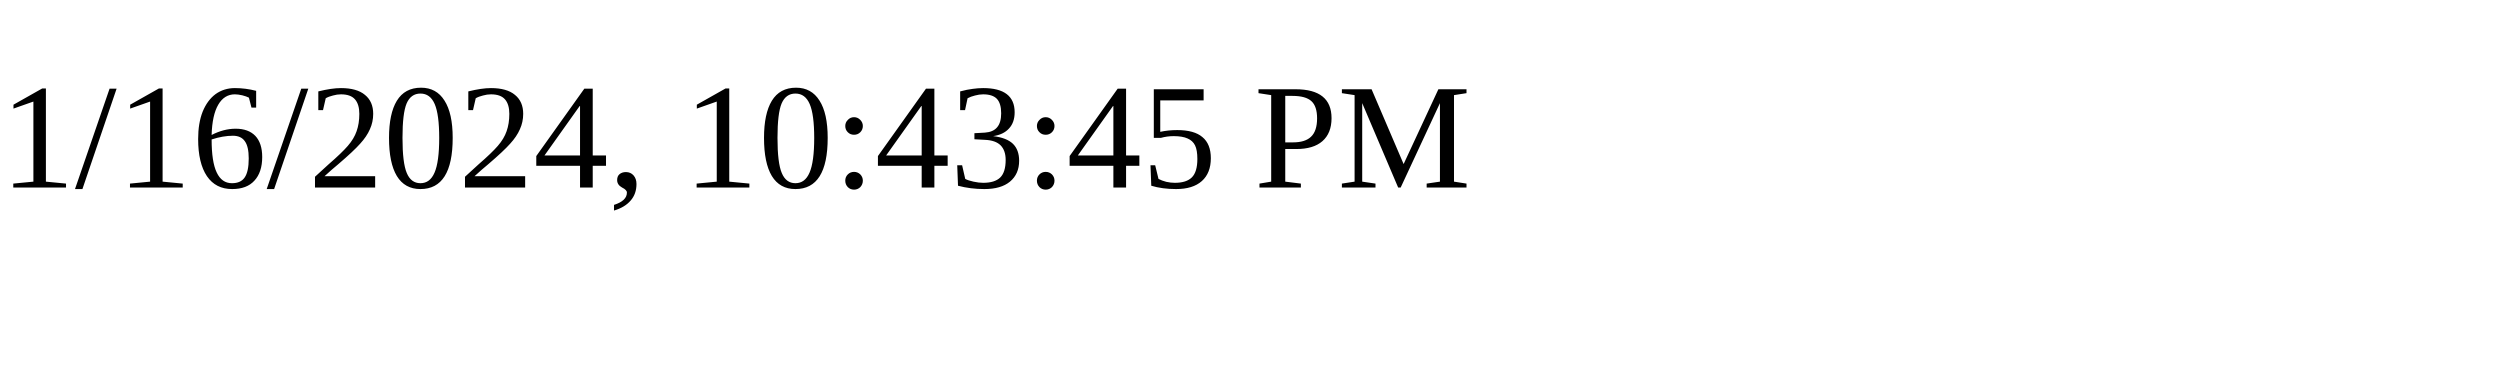
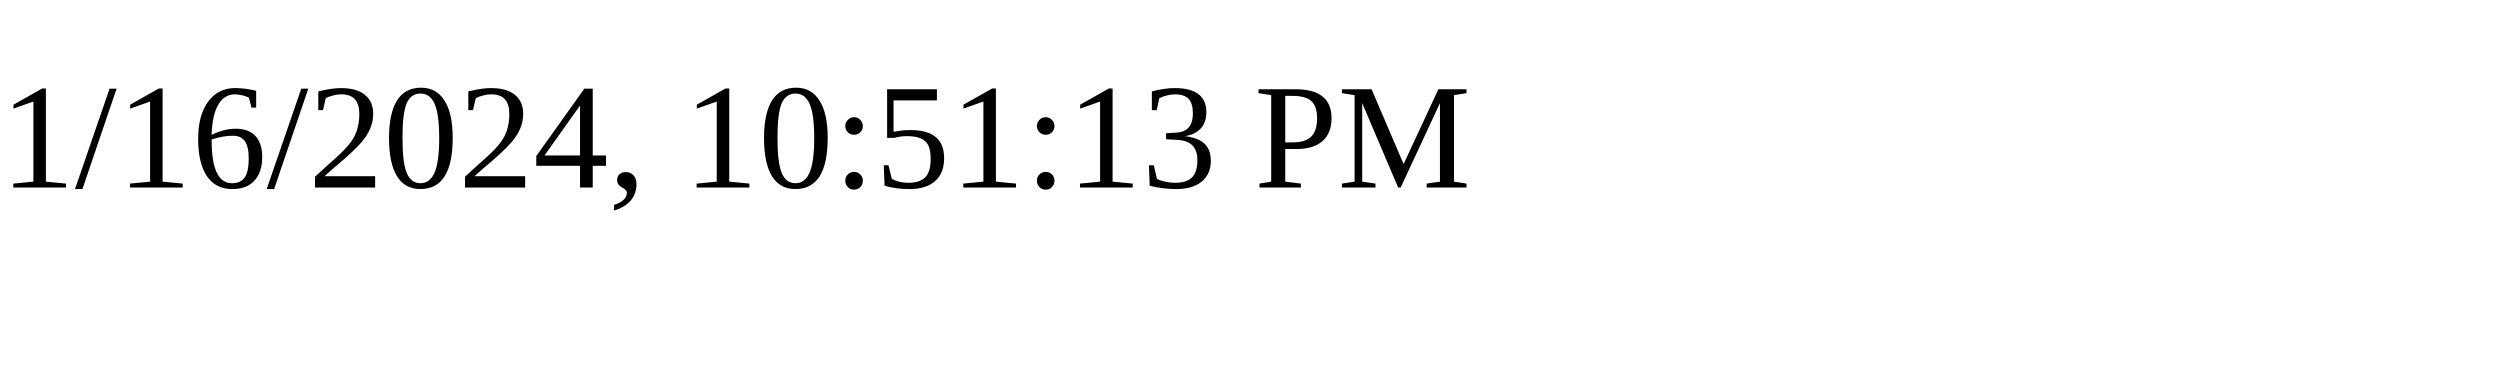
<svg xmlns="http://www.w3.org/2000/svg" height="30" width="200">
-   <text x="0" y="15">1/16/2024, 10:43:45 PM</text>
+   <text x="0" y="15">1/16/2024, 10:51:13 PM</text>
</svg>
